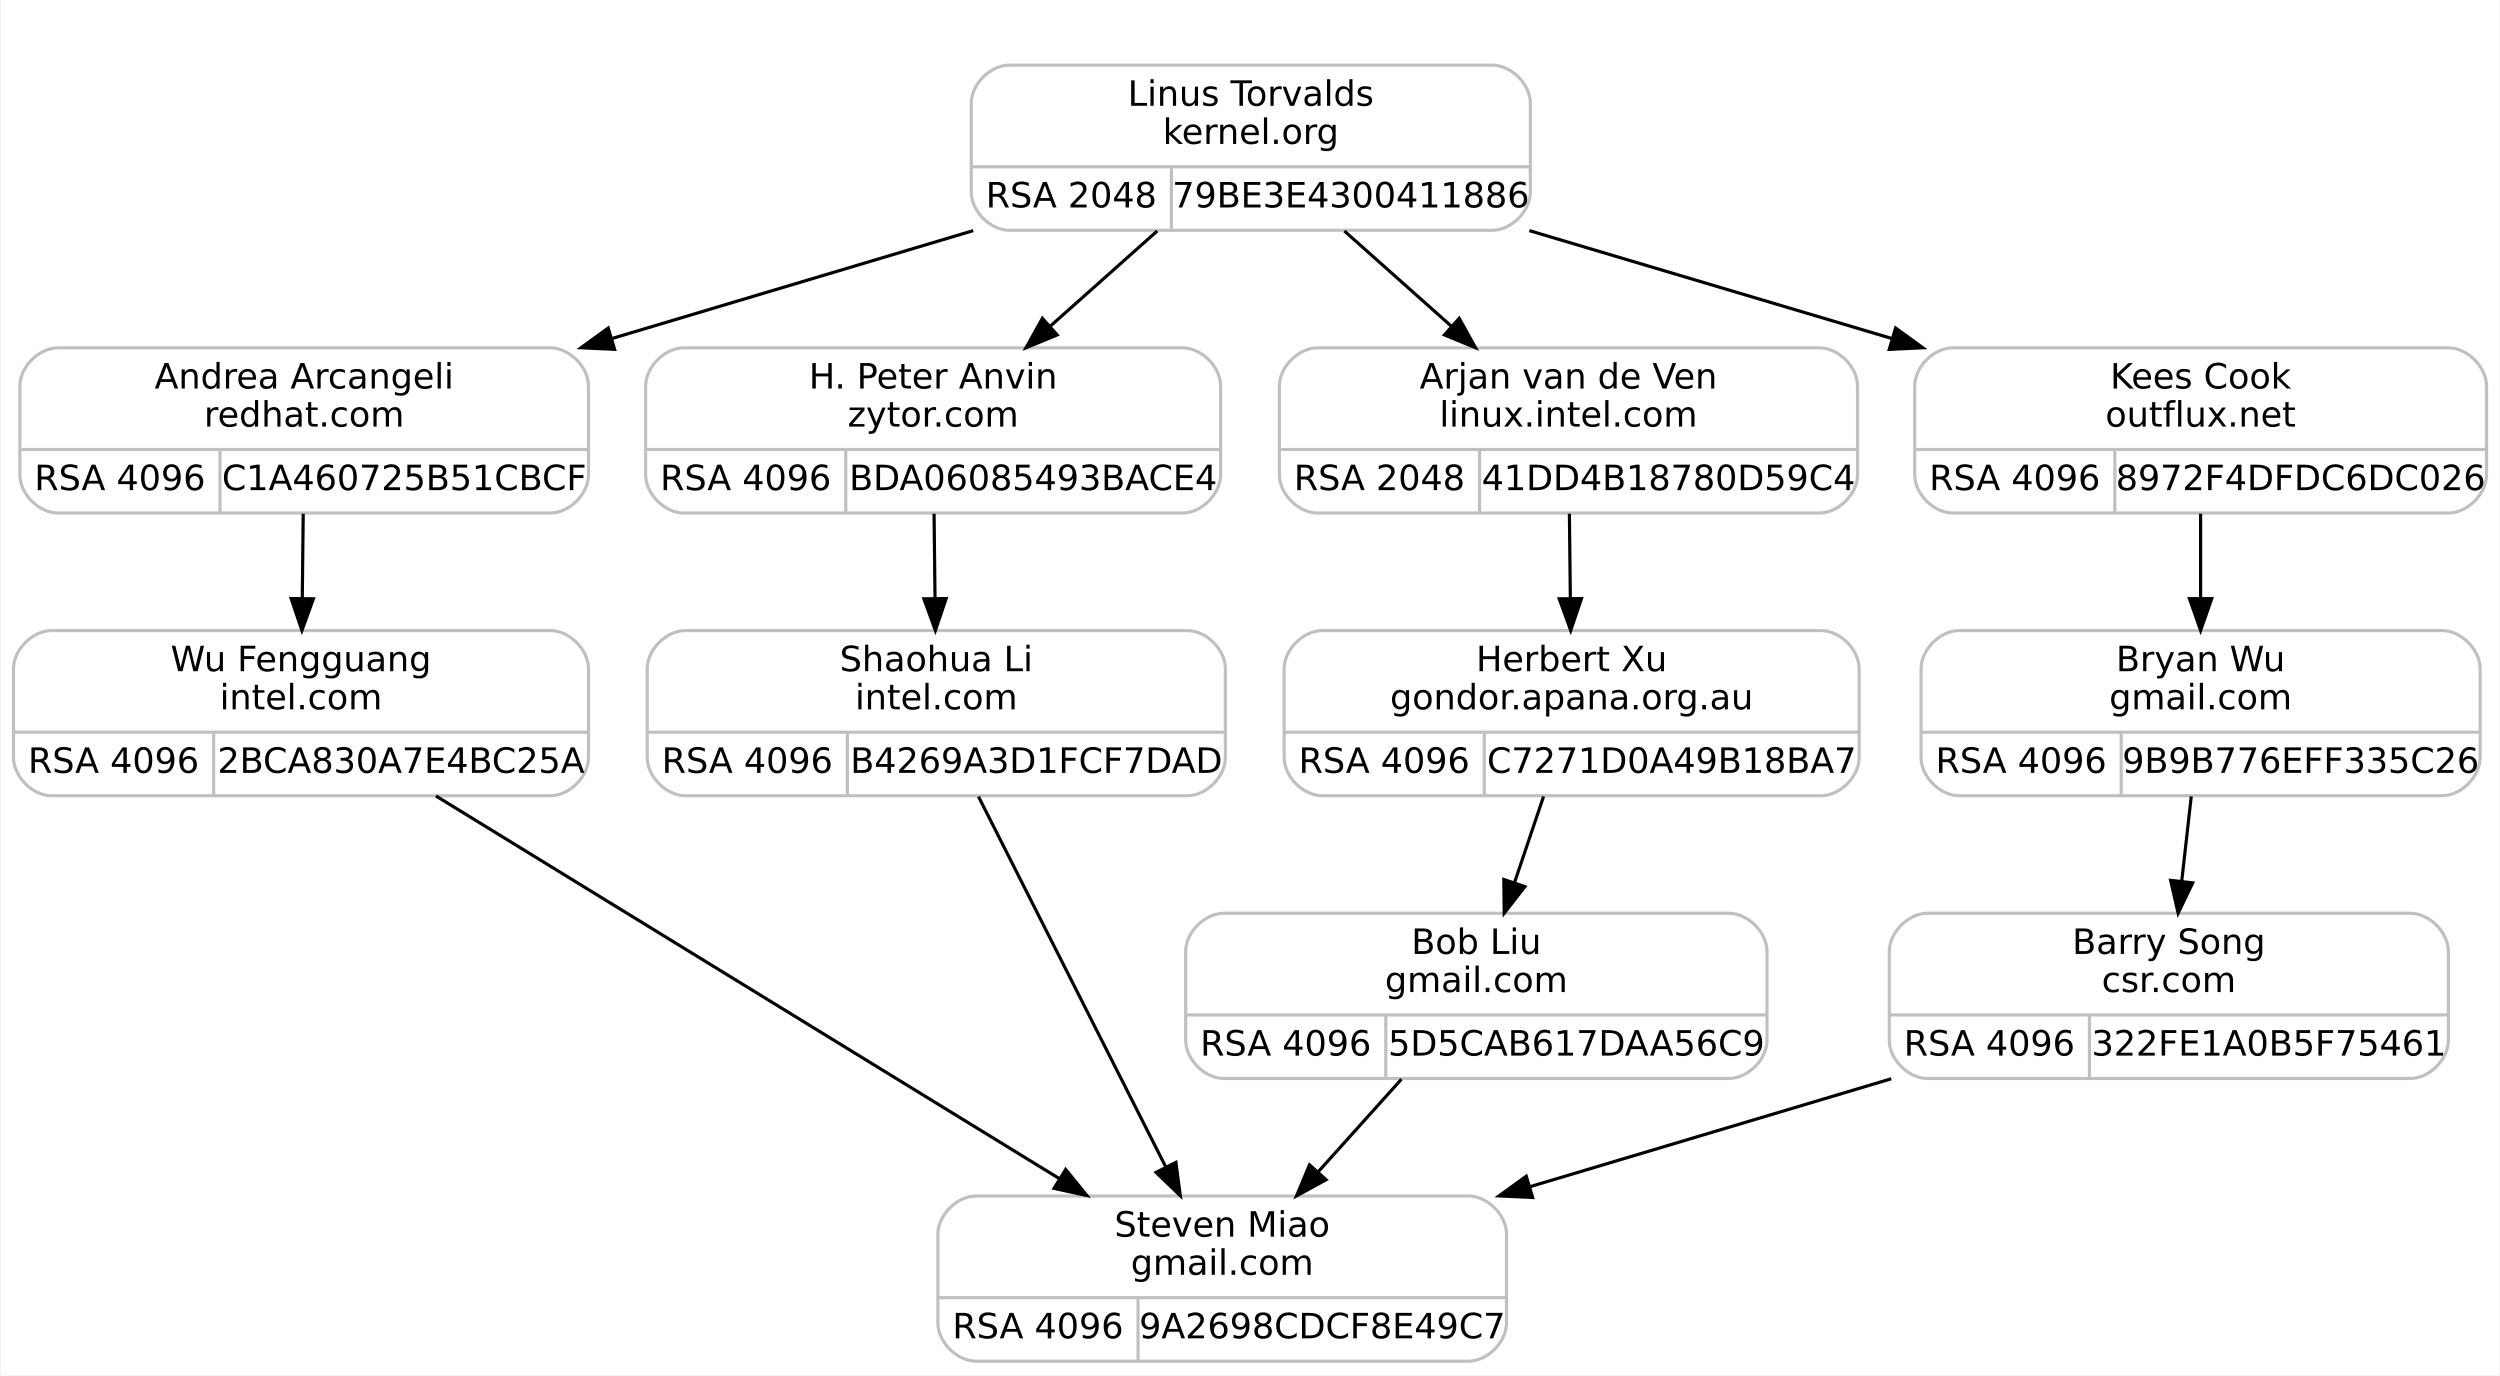
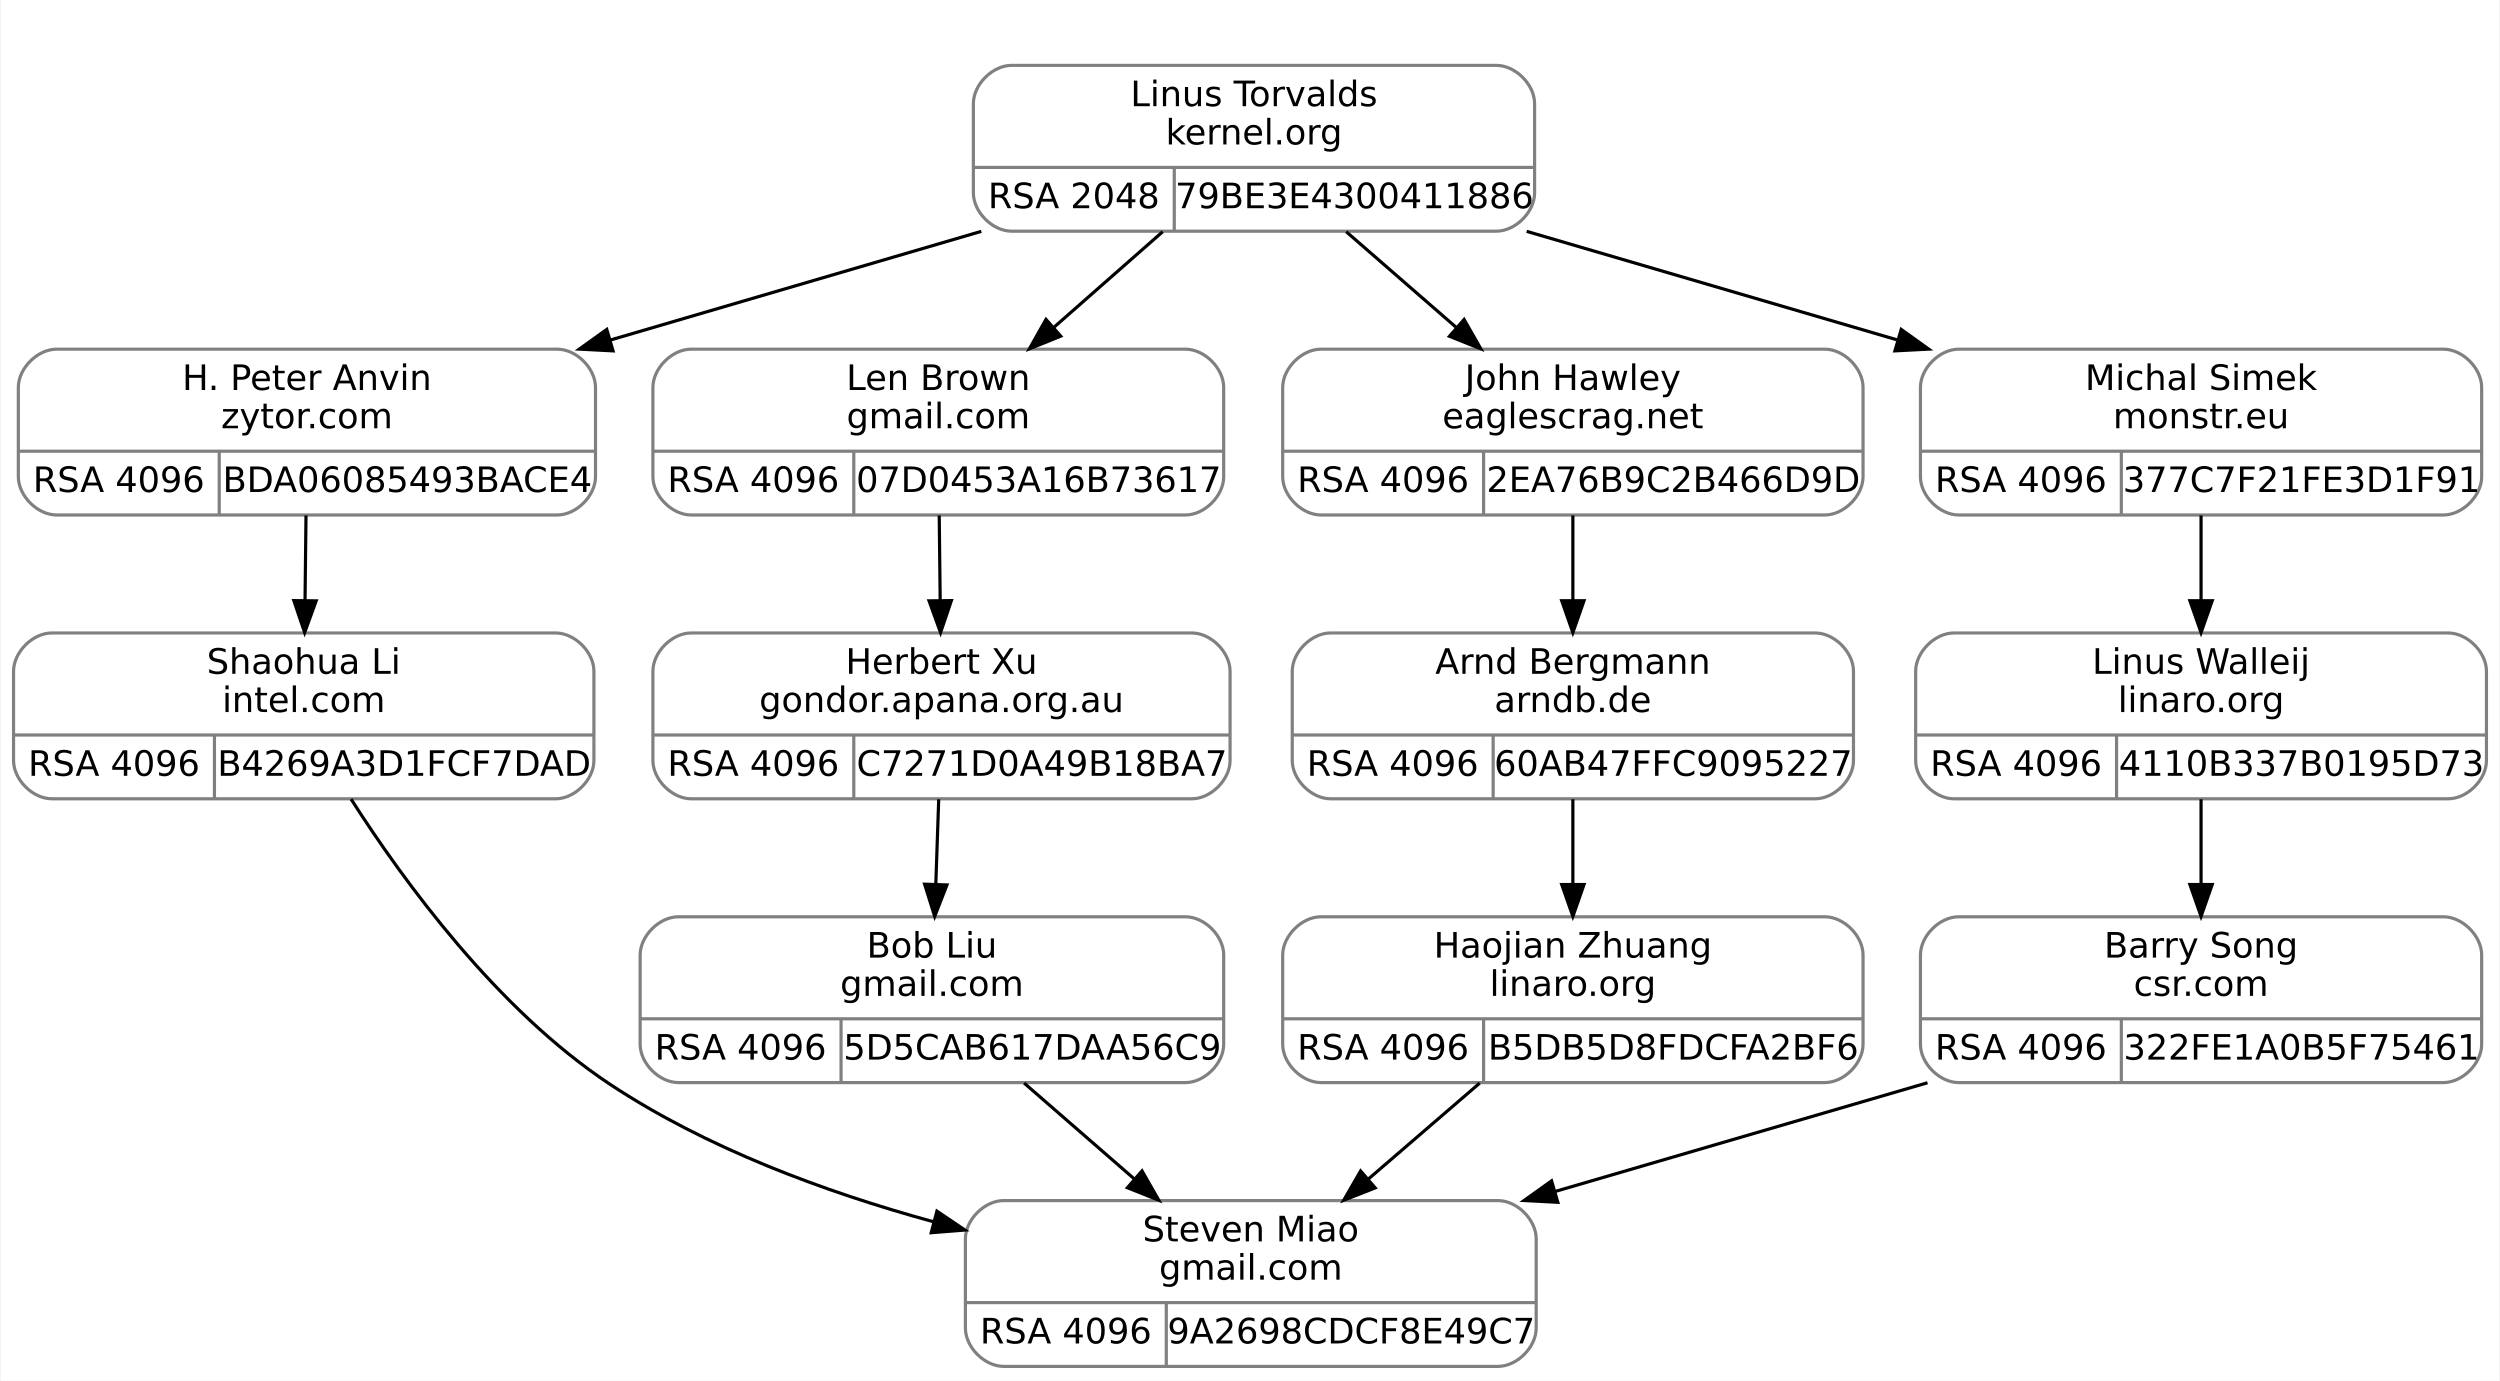
- <svg xmlns="http://www.w3.org/2000/svg" width="787pt" height="433pt" viewBox="0.00 0.00 786.50 433.00">
+ <svg xmlns="http://www.w3.org/2000/svg" width="784pt" height="433pt" viewBox="0.00 0.00 783.50 433.00">
  <g id="graph0" class="graph" transform="scale(1 1) rotate(0) translate(4 429)">
-     <polygon fill="#ffffff" stroke="transparent" points="-4,4 -4,-429 782.5,-429 782.5,4 -4,4" />
+     <polygon fill="white" stroke="transparent" points="-4,4 -4,-429 779.5,-429 779.5,4 -4,4" />
    <g id="clust1" class="cluster">
-       <polygon fill="none" stroke="#ffffff" points="293.5,-348 293.5,-417 485.5,-417 485.5,-348 293.5,-348" />
+       <polygon fill="none" stroke="white" points="293,-348 293,-417 485,-417 485,-348 293,-348" />
    </g>
    <g id="node1" class="node">
-       <path fill="none" stroke="#c0c0c0" d="M14,-267.5C14,-267.5 169,-267.5 169,-267.5 175,-267.5 181,-273.5 181,-279.5 181,-279.5 181,-307.5 181,-307.5 181,-313.5 175,-319.5 169,-319.5 169,-319.5 14,-319.5 14,-319.5 8,-319.5 2,-313.5 2,-307.5 2,-307.5 2,-279.5 2,-279.5 2,-273.5 8,-267.5 14,-267.5" />
-       <text text-anchor="middle" x="91.5" y="-306.7" font-family="droid sans,dejavu sans,helvetica" font-size="11.00" fill="#000000">Andrea Arcangeli</text>
-       <text text-anchor="middle" x="91.5" y="-294.7" font-family="droid sans,dejavu sans,helvetica" font-size="11.00" fill="#000000">redhat.com</text>
-       <polyline fill="none" stroke="#c0c0c0" points="2,-287.5 181,-287.5 " />
-       <text text-anchor="middle" x="33.5" y="-274.7" font-family="droid sans,dejavu sans,helvetica" font-size="11.00" fill="#000000">RSA 4096</text>
-       <polyline fill="none" stroke="#c0c0c0" points="65,-267.5 65,-287.5 " />
-       <text text-anchor="middle" x="123" y="-274.7" font-family="droid sans,dejavu sans,helvetica" font-size="11.00" fill="#000000">C1A460725B51CBCF</text>
+       <path fill="none" stroke="gray" d="M13.5,-267.5C13.5,-267.5 170.5,-267.5 170.5,-267.5 176.5,-267.5 182.5,-273.5 182.5,-279.5 182.5,-279.5 182.5,-307.5 182.5,-307.5 182.5,-313.5 176.5,-319.5 170.5,-319.5 170.5,-319.5 13.5,-319.5 13.5,-319.5 7.5,-319.5 1.5,-313.5 1.5,-307.5 1.5,-307.5 1.5,-279.5 1.5,-279.5 1.5,-273.5 7.5,-267.5 13.5,-267.5" />
+       <text text-anchor="middle" x="92" y="-306.7" font-family="droid sans,dejavu sans,helvetica" font-size="11.00">H. Peter Anvin</text>
+       <text text-anchor="middle" x="92" y="-294.7" font-family="droid sans,dejavu sans,helvetica" font-size="11.00">zytor.com</text>
+       <polyline fill="none" stroke="gray" points="1.5,-287.5 182.5,-287.5 " />
+       <text text-anchor="middle" x="33" y="-274.7" font-family="droid sans,dejavu sans,helvetica" font-size="11.00">RSA 4096</text>
+       <polyline fill="none" stroke="gray" points="64.5,-267.5 64.5,-287.5 " />
+       <text text-anchor="middle" x="123.5" y="-274.7" font-family="droid sans,dejavu sans,helvetica" font-size="11.00">BDA06085493BACE4</text>
    </g>
    <g id="node3" class="node">
-       <path fill="none" stroke="#c0c0c0" d="M12,-178.5C12,-178.5 169,-178.5 169,-178.5 175,-178.5 181,-184.5 181,-190.5 181,-190.5 181,-218.5 181,-218.5 181,-224.5 175,-230.5 169,-230.5 169,-230.5 12,-230.5 12,-230.5 6,-230.5 0,-224.5 0,-218.5 0,-218.5 0,-190.5 0,-190.5 0,-184.5 6,-178.5 12,-178.5" />
-       <text text-anchor="middle" x="90.5" y="-217.7" font-family="droid sans,dejavu sans,helvetica" font-size="11.00" fill="#000000">Wu Fengguang</text>
-       <text text-anchor="middle" x="90.5" y="-205.7" font-family="droid sans,dejavu sans,helvetica" font-size="11.00" fill="#000000">intel.com</text>
-       <polyline fill="none" stroke="#c0c0c0" points="0,-198.5 181,-198.5 " />
-       <text text-anchor="middle" x="31.5" y="-185.7" font-family="droid sans,dejavu sans,helvetica" font-size="11.00" fill="#000000">RSA 4096</text>
-       <polyline fill="none" stroke="#c0c0c0" points="63,-178.5 63,-198.5 " />
-       <text text-anchor="middle" x="122" y="-185.7" font-family="droid sans,dejavu sans,helvetica" font-size="11.00" fill="#000000">2BCA830A7E4BC25A</text>
+       <path fill="none" stroke="gray" d="M12,-178.5C12,-178.5 170,-178.5 170,-178.5 176,-178.5 182,-184.5 182,-190.5 182,-190.5 182,-218.5 182,-218.5 182,-224.5 176,-230.5 170,-230.5 170,-230.5 12,-230.5 12,-230.5 6,-230.5 0,-224.5 0,-218.5 0,-218.5 0,-190.5 0,-190.5 0,-184.5 6,-178.5 12,-178.5" />
+       <text text-anchor="middle" x="91" y="-217.7" font-family="droid sans,dejavu sans,helvetica" font-size="11.00">Shaohua Li</text>
+       <text text-anchor="middle" x="91" y="-205.7" font-family="droid sans,dejavu sans,helvetica" font-size="11.00">intel.com</text>
+       <polyline fill="none" stroke="gray" points="0,-198.5 182,-198.5 " />
+       <text text-anchor="middle" x="31.5" y="-185.7" font-family="droid sans,dejavu sans,helvetica" font-size="11.00">RSA 4096</text>
+       <polyline fill="none" stroke="gray" points="63,-178.5 63,-198.5 " />
+       <text text-anchor="middle" x="122.5" y="-185.7" font-family="droid sans,dejavu sans,helvetica" font-size="11.00">B4269A3D1FCF7DAD</text>
    </g>
    <g id="edge2" class="edge">
-       <path fill="none" stroke="#000000" d="M91.205,-267.278C91.112,-258.95 91.007,-249.587 90.907,-240.684" />
-       <polygon fill="#000000" stroke="#000000" points="94.405,-240.494 90.793,-230.534 87.405,-240.573 94.405,-240.494" />
+       <path fill="none" stroke="black" d="M91.71,-267.34C91.62,-259.04 91.51,-249.65 91.41,-240.75" />
+       <polygon fill="black" stroke="black" points="94.9,-240.57 91.29,-230.61 87.9,-240.65 94.9,-240.57" />
    </g>
    <g id="node2" class="node">
-       <path fill="none" stroke="#c0c0c0" d="M313.5,-356.5C313.5,-356.5 465.5,-356.5 465.5,-356.5 471.5,-356.5 477.5,-362.5 477.5,-368.5 477.5,-368.5 477.5,-396.5 477.5,-396.5 477.5,-402.5 471.5,-408.5 465.5,-408.5 465.5,-408.5 313.5,-408.5 313.5,-408.5 307.5,-408.5 301.5,-402.5 301.5,-396.5 301.5,-396.5 301.5,-368.5 301.5,-368.5 301.5,-362.5 307.5,-356.5 313.5,-356.5" />
-       <text text-anchor="middle" x="389.5" y="-395.7" font-family="droid sans,dejavu sans,helvetica" font-size="11.00" fill="#000000">Linus Torvalds</text>
-       <text text-anchor="middle" x="389.5" y="-383.7" font-family="droid sans,dejavu sans,helvetica" font-size="11.00" fill="#000000">kernel.org</text>
-       <polyline fill="none" stroke="#c0c0c0" points="301.5,-376.5 477.5,-376.5 " />
-       <text text-anchor="middle" x="333" y="-363.7" font-family="droid sans,dejavu sans,helvetica" font-size="11.00" fill="#000000">RSA 2048</text>
-       <polyline fill="none" stroke="#c0c0c0" points="364.5,-356.5 364.5,-376.5 " />
-       <text text-anchor="middle" x="421" y="-363.7" font-family="droid sans,dejavu sans,helvetica" font-size="11.00" fill="#000000">79BE3E4300411886</text>
+       <path fill="none" stroke="gray" d="M313,-356.5C313,-356.5 465,-356.5 465,-356.5 471,-356.5 477,-362.5 477,-368.5 477,-368.5 477,-396.5 477,-396.5 477,-402.5 471,-408.5 465,-408.5 465,-408.5 313,-408.5 313,-408.5 307,-408.5 301,-402.5 301,-396.5 301,-396.5 301,-368.5 301,-368.5 301,-362.5 307,-356.5 313,-356.5" />
+       <text text-anchor="middle" x="389" y="-395.7" font-family="droid sans,dejavu sans,helvetica" font-size="11.00">Linus Torvalds</text>
+       <text text-anchor="middle" x="389" y="-383.7" font-family="droid sans,dejavu sans,helvetica" font-size="11.00">kernel.org</text>
+       <polyline fill="none" stroke="gray" points="301,-376.5 477,-376.5 " />
+       <text text-anchor="middle" x="332.5" y="-363.7" font-family="droid sans,dejavu sans,helvetica" font-size="11.00">RSA 2048</text>
+       <polyline fill="none" stroke="gray" points="364,-356.5 364,-376.5 " />
+       <text text-anchor="middle" x="420.5" y="-363.7" font-family="droid sans,dejavu sans,helvetica" font-size="11.00">79BE3E4300411886</text>
    </g>
    <g id="edge1" class="edge">
-       <path fill="none" stroke="#000000" d="M302.104,-356.398C266.395,-345.734 224.958,-333.358 188.333,-322.42" />
-       <polygon fill="#000000" stroke="#000000" points="189.221,-319.032 178.637,-319.524 187.217,-325.74 189.221,-319.032" />
+       <path fill="none" stroke="black" d="M303.49,-356.45C267.16,-345.81 224.64,-333.35 187.3,-322.41" />
+       <polygon fill="black" stroke="black" points="188,-318.97 177.42,-319.52 186.03,-325.69 188,-318.97" />
    </g>
    <g id="node5" class="node">
-       <path fill="none" stroke="#c0c0c0" d="M211,-267.5C211,-267.5 368,-267.5 368,-267.5 374,-267.5 380,-273.5 380,-279.5 380,-279.5 380,-307.5 380,-307.5 380,-313.5 374,-319.5 368,-319.5 368,-319.5 211,-319.5 211,-319.5 205,-319.5 199,-313.5 199,-307.5 199,-307.5 199,-279.5 199,-279.5 199,-273.5 205,-267.5 211,-267.5" />
-       <text text-anchor="middle" x="289.5" y="-306.7" font-family="droid sans,dejavu sans,helvetica" font-size="11.00" fill="#000000">H. Peter Anvin</text>
-       <text text-anchor="middle" x="289.5" y="-294.7" font-family="droid sans,dejavu sans,helvetica" font-size="11.00" fill="#000000">zytor.com</text>
-       <polyline fill="none" stroke="#c0c0c0" points="199,-287.5 380,-287.5 " />
-       <text text-anchor="middle" x="230.5" y="-274.7" font-family="droid sans,dejavu sans,helvetica" font-size="11.00" fill="#000000">RSA 4096</text>
-       <polyline fill="none" stroke="#c0c0c0" points="262,-267.5 262,-287.5 " />
-       <text text-anchor="middle" x="321" y="-274.7" font-family="droid sans,dejavu sans,helvetica" font-size="11.00" fill="#000000">BDA06085493BACE4</text>
+       <path fill="none" stroke="gray" d="M212.5,-267.5C212.5,-267.5 367.5,-267.5 367.5,-267.5 373.5,-267.5 379.5,-273.5 379.5,-279.5 379.5,-279.5 379.5,-307.5 379.5,-307.5 379.5,-313.5 373.5,-319.5 367.5,-319.5 367.5,-319.5 212.5,-319.5 212.5,-319.5 206.5,-319.5 200.5,-313.5 200.5,-307.5 200.5,-307.5 200.5,-279.5 200.5,-279.5 200.5,-273.5 206.5,-267.5 212.5,-267.5" />
+       <text text-anchor="middle" x="290" y="-306.7" font-family="droid sans,dejavu sans,helvetica" font-size="11.00">Len Brown</text>
+       <text text-anchor="middle" x="290" y="-294.7" font-family="droid sans,dejavu sans,helvetica" font-size="11.00">gmail.com</text>
+       <polyline fill="none" stroke="gray" points="200.5,-287.5 379.5,-287.5 " />
+       <text text-anchor="middle" x="232" y="-274.7" font-family="droid sans,dejavu sans,helvetica" font-size="11.00">RSA 4096</text>
+       <polyline fill="none" stroke="gray" points="263.5,-267.5 263.5,-287.5 " />
+       <text text-anchor="middle" x="321.5" y="-274.7" font-family="droid sans,dejavu sans,helvetica" font-size="11.00">07D0453A16B73617</text>
    </g>
    <g id="edge4" class="edge">
-       <path fill="none" stroke="#000000" d="M360.038,-356.278C349.459,-346.863 337.395,-336.126 326.272,-326.227" />
-       <polygon fill="#000000" stroke="#000000" points="328.549,-323.568 318.752,-319.534 323.895,-328.797 328.549,-323.568" />
+       <path fill="none" stroke="black" d="M360.37,-356.34C349.69,-346.96 337.44,-336.19 326.18,-326.29" />
+       <polygon fill="black" stroke="black" points="328.39,-323.58 318.57,-319.61 323.77,-328.84 328.39,-323.58" />
+     </g>
+     <g id="node8" class="node">
+       <path fill="none" stroke="gray" d="M410,-267.5C410,-267.5 568,-267.5 568,-267.5 574,-267.5 580,-273.5 580,-279.5 580,-279.5 580,-307.5 580,-307.5 580,-313.5 574,-319.5 568,-319.5 568,-319.5 410,-319.5 410,-319.5 404,-319.5 398,-313.5 398,-307.5 398,-307.5 398,-279.5 398,-279.5 398,-273.5 404,-267.5 410,-267.5" />
+       <text text-anchor="middle" x="489" y="-306.7" font-family="droid sans,dejavu sans,helvetica" font-size="11.00">John Hawley</text>
+       <text text-anchor="middle" x="489" y="-294.7" font-family="droid sans,dejavu sans,helvetica" font-size="11.00">eaglescrag.net</text>
+       <polyline fill="none" stroke="gray" points="398,-287.5 580,-287.5 " />
+       <text text-anchor="middle" x="429.5" y="-274.7" font-family="droid sans,dejavu sans,helvetica" font-size="11.00">RSA 4096</text>
+       <polyline fill="none" stroke="gray" points="461,-267.5 461,-287.5 " />
+       <text text-anchor="middle" x="520.5" y="-274.7" font-family="droid sans,dejavu sans,helvetica" font-size="11.00">2EA76B9C2B466D9D</text>
+     </g>
+     <g id="edge8" class="edge">
+       <path fill="none" stroke="black" d="M417.92,-356.34C428.7,-346.96 441.08,-336.19 452.46,-326.29" />
+       <polygon fill="black" stroke="black" points="454.89,-328.81 460.14,-319.61 450.3,-323.53 454.89,-328.81" />
+     </g>
+     <g id="node11" class="node">
+       <path fill="none" stroke="gray" d="M610,-267.5C610,-267.5 762,-267.5 762,-267.5 768,-267.5 774,-273.5 774,-279.5 774,-279.5 774,-307.5 774,-307.5 774,-313.5 768,-319.5 762,-319.5 762,-319.5 610,-319.5 610,-319.5 604,-319.5 598,-313.5 598,-307.5 598,-307.5 598,-279.5 598,-279.5 598,-273.5 604,-267.5 610,-267.5" />
+       <text text-anchor="middle" x="686" y="-306.7" font-family="droid sans,dejavu sans,helvetica" font-size="11.00">Michal Simek</text>
+       <text text-anchor="middle" x="686" y="-294.7" font-family="droid sans,dejavu sans,helvetica" font-size="11.00">monstr.eu</text>
+       <polyline fill="none" stroke="gray" points="598,-287.5 774,-287.5 " />
+       <text text-anchor="middle" x="629.5" y="-274.7" font-family="droid sans,dejavu sans,helvetica" font-size="11.00">RSA 4096</text>
+       <polyline fill="none" stroke="gray" points="661,-267.5 661,-287.5 " />
+       <text text-anchor="middle" x="717.5" y="-274.7" font-family="droid sans,dejavu sans,helvetica" font-size="11.00">377C7F21FE3D1F91</text>
+     </g>
+     <g id="edge12" class="edge">
+       <path fill="none" stroke="black" d="M474.51,-356.45C510.84,-345.81 553.36,-333.35 590.7,-322.41" />
+       <polygon fill="black" stroke="black" points="591.97,-325.69 600.58,-319.52 590,-318.97 591.97,-325.69" />
+     </g>
+     <g id="node4" class="node">
+       <path fill="none" stroke="gray" d="M310.5,-0.5C310.5,-0.5 465.5,-0.5 465.5,-0.5 471.5,-0.5 477.5,-6.5 477.5,-12.5 477.5,-12.5 477.5,-40.5 477.5,-40.5 477.5,-46.5 471.5,-52.5 465.5,-52.5 465.5,-52.5 310.5,-52.5 310.5,-52.5 304.5,-52.5 298.5,-46.5 298.5,-40.5 298.5,-40.5 298.5,-12.5 298.5,-12.5 298.5,-6.5 304.5,-0.5 310.5,-0.5" />
+       <text text-anchor="middle" x="388" y="-39.7" font-family="droid sans,dejavu sans,helvetica" font-size="11.00">Steven Miao</text>
+       <text text-anchor="middle" x="388" y="-27.7" font-family="droid sans,dejavu sans,helvetica" font-size="11.00">gmail.com</text>
+       <polyline fill="none" stroke="gray" points="298.5,-20.5 477.5,-20.5 " />
+       <text text-anchor="middle" x="330" y="-7.7" font-family="droid sans,dejavu sans,helvetica" font-size="11.00">RSA 4096</text>
+       <polyline fill="none" stroke="gray" points="361.5,-0.5 361.5,-20.5 " />
+       <text text-anchor="middle" x="419.5" y="-7.7" font-family="droid sans,dejavu sans,helvetica" font-size="11.00">9A2698CDCF8E49C7</text>
+     </g>
+     <g id="edge3" class="edge">
+       <path fill="none" stroke="black" d="M105.85,-178.39C122.47,-152.38 151.75,-112.35 187,-89 217.25,-68.96 254.33,-55.21 288.36,-45.89" />
+       <polygon fill="black" stroke="black" points="289.57,-49.19 298.34,-43.26 287.78,-42.42 289.57,-49.19" />
+     </g>
+     <g id="node6" class="node">
+       <path fill="none" stroke="gray" d="M212.5,-178.5C212.5,-178.5 369.5,-178.5 369.5,-178.5 375.5,-178.5 381.5,-184.5 381.5,-190.5 381.5,-190.5 381.5,-218.5 381.5,-218.5 381.5,-224.5 375.5,-230.5 369.5,-230.5 369.5,-230.5 212.5,-230.5 212.5,-230.5 206.5,-230.5 200.5,-224.5 200.5,-218.5 200.5,-218.5 200.5,-190.5 200.5,-190.5 200.5,-184.5 206.5,-178.5 212.5,-178.5" />
+       <text text-anchor="middle" x="291" y="-217.7" font-family="droid sans,dejavu sans,helvetica" font-size="11.00">Herbert Xu</text>
+       <text text-anchor="middle" x="291" y="-205.7" font-family="droid sans,dejavu sans,helvetica" font-size="11.00">gondor.apana.org.au</text>
+       <polyline fill="none" stroke="gray" points="200.5,-198.5 381.5,-198.5 " />
+       <text text-anchor="middle" x="232" y="-185.7" font-family="droid sans,dejavu sans,helvetica" font-size="11.00">RSA 4096</text>
+       <polyline fill="none" stroke="gray" points="263.5,-178.5 263.5,-198.5 " />
+       <text text-anchor="middle" x="322.5" y="-185.7" font-family="droid sans,dejavu sans,helvetica" font-size="11.00">C7271D0A49B18BA7</text>
+     </g>
+     <g id="edge5" class="edge">
+       <path fill="none" stroke="black" d="M290.29,-267.34C290.38,-259.04 290.49,-249.65 290.59,-240.75" />
+       <polygon fill="black" stroke="black" points="294.1,-240.65 290.71,-230.61 287.1,-240.57 294.1,-240.65" />
    </g>
    <g id="node7" class="node">
-       <path fill="none" stroke="#c0c0c0" d="M410.5,-267.5C410.5,-267.5 568.5,-267.5 568.5,-267.5 574.5,-267.5 580.5,-273.5 580.5,-279.5 580.5,-279.5 580.5,-307.5 580.5,-307.5 580.5,-313.5 574.5,-319.5 568.5,-319.5 568.5,-319.5 410.5,-319.5 410.5,-319.5 404.5,-319.5 398.5,-313.5 398.5,-307.5 398.5,-307.5 398.5,-279.5 398.5,-279.5 398.5,-273.5 404.5,-267.5 410.5,-267.5" />
-       <text text-anchor="middle" x="489.5" y="-306.7" font-family="droid sans,dejavu sans,helvetica" font-size="11.00" fill="#000000">Arjan van de Ven</text>
-       <text text-anchor="middle" x="489.5" y="-294.7" font-family="droid sans,dejavu sans,helvetica" font-size="11.00" fill="#000000">linux.intel.com</text>
-       <polyline fill="none" stroke="#c0c0c0" points="398.5,-287.5 580.5,-287.5 " />
-       <text text-anchor="middle" x="430" y="-274.7" font-family="droid sans,dejavu sans,helvetica" font-size="11.00" fill="#000000">RSA 2048</text>
-       <polyline fill="none" stroke="#c0c0c0" points="461.5,-267.5 461.5,-287.5 " />
-       <text text-anchor="middle" x="521" y="-274.7" font-family="droid sans,dejavu sans,helvetica" font-size="11.00" fill="#000000">41DD4B18780D59C4</text>
+       <path fill="none" stroke="gray" d="M208.5,-89.5C208.5,-89.5 367.5,-89.5 367.5,-89.5 373.5,-89.5 379.5,-95.5 379.5,-101.5 379.5,-101.5 379.5,-129.5 379.5,-129.5 379.5,-135.5 373.5,-141.5 367.5,-141.5 367.5,-141.5 208.5,-141.5 208.5,-141.5 202.5,-141.5 196.5,-135.5 196.5,-129.5 196.5,-129.5 196.5,-101.5 196.5,-101.5 196.5,-95.5 202.5,-89.5 208.5,-89.5" />
+       <text text-anchor="middle" x="288" y="-128.7" font-family="droid sans,dejavu sans,helvetica" font-size="11.00">Bob Liu</text>
+       <text text-anchor="middle" x="288" y="-116.7" font-family="droid sans,dejavu sans,helvetica" font-size="11.00">gmail.com</text>
+       <polyline fill="none" stroke="gray" points="196.5,-109.5 379.5,-109.5 " />
+       <text text-anchor="middle" x="228" y="-96.7" font-family="droid sans,dejavu sans,helvetica" font-size="11.00">RSA 4096</text>
+       <polyline fill="none" stroke="gray" points="259.5,-89.5 259.5,-109.5 " />
+       <text text-anchor="middle" x="319.5" y="-96.7" font-family="droid sans,dejavu sans,helvetica" font-size="11.00">5D5CAB617DAA56C9</text>
+     </g>
+     <g id="edge6" class="edge">
+       <path fill="none" stroke="black" d="M290.13,-178.34C289.85,-170.04 289.52,-160.65 289.22,-151.75" />
+       <polygon fill="black" stroke="black" points="292.71,-151.48 288.87,-141.61 285.71,-151.72 292.71,-151.48" />
    </g>
    <g id="edge7" class="edge">
-       <path fill="none" stroke="#000000" d="M418.962,-356.278C429.541,-346.863 441.605,-336.126 452.728,-326.227" />
-       <polygon fill="#000000" stroke="#000000" points="455.105,-328.797 460.248,-319.534 450.451,-323.568 455.105,-328.797" />
+       <path fill="none" stroke="black" d="M316.92,-89.34C327.7,-79.96 340.08,-69.19 351.46,-59.29" />
+       <polygon fill="black" stroke="black" points="353.89,-61.81 359.14,-52.61 349.3,-56.53 353.89,-61.81" />
+     </g>
+     <g id="node9" class="node">
+       <path fill="none" stroke="gray" d="M413,-178.5C413,-178.5 565,-178.5 565,-178.5 571,-178.5 577,-184.5 577,-190.5 577,-190.5 577,-218.5 577,-218.5 577,-224.5 571,-230.5 565,-230.5 565,-230.5 413,-230.5 413,-230.5 407,-230.5 401,-224.5 401,-218.5 401,-218.5 401,-190.5 401,-190.5 401,-184.5 407,-178.5 413,-178.5" />
+       <text text-anchor="middle" x="489" y="-217.7" font-family="droid sans,dejavu sans,helvetica" font-size="11.00">Arnd Bergmann</text>
+       <text text-anchor="middle" x="489" y="-205.7" font-family="droid sans,dejavu sans,helvetica" font-size="11.00">arndb.de</text>
+       <polyline fill="none" stroke="gray" points="401,-198.5 577,-198.5 " />
+       <text text-anchor="middle" x="432.5" y="-185.7" font-family="droid sans,dejavu sans,helvetica" font-size="11.00">RSA 4096</text>
+       <polyline fill="none" stroke="gray" points="464,-178.5 464,-198.5 " />
+       <text text-anchor="middle" x="520.5" y="-185.7" font-family="droid sans,dejavu sans,helvetica" font-size="11.00">60AB47FFC9095227</text>
+     </g>
+     <g id="edge9" class="edge">
+       <path fill="none" stroke="black" d="M489,-267.34C489,-259.04 489,-249.65 489,-240.75" />
+       <polygon fill="black" stroke="black" points="492.5,-240.61 489,-230.61 485.5,-240.61 492.5,-240.61" />
    </g>
    <g id="node10" class="node">
-       <path fill="none" stroke="#c0c0c0" d="M610.5,-267.5C610.5,-267.5 766.5,-267.5 766.5,-267.5 772.5,-267.5 778.5,-273.5 778.5,-279.5 778.5,-279.5 778.5,-307.5 778.5,-307.5 778.5,-313.5 772.5,-319.5 766.5,-319.5 766.5,-319.5 610.5,-319.5 610.5,-319.5 604.5,-319.5 598.5,-313.5 598.5,-307.5 598.5,-307.5 598.5,-279.5 598.5,-279.5 598.5,-273.5 604.5,-267.5 610.5,-267.5" />
-       <text text-anchor="middle" x="688.5" y="-306.7" font-family="droid sans,dejavu sans,helvetica" font-size="11.00" fill="#000000">Kees Cook</text>
-       <text text-anchor="middle" x="688.5" y="-294.7" font-family="droid sans,dejavu sans,helvetica" font-size="11.00" fill="#000000">outflux.net</text>
-       <polyline fill="none" stroke="#c0c0c0" points="598.5,-287.5 778.5,-287.5 " />
-       <text text-anchor="middle" x="630" y="-274.7" font-family="droid sans,dejavu sans,helvetica" font-size="11.00" fill="#000000">RSA 4096</text>
-       <polyline fill="none" stroke="#c0c0c0" points="661.5,-267.5 661.5,-287.5 " />
-       <text text-anchor="middle" x="720" y="-274.7" font-family="droid sans,dejavu sans,helvetica" font-size="11.00" fill="#000000">8972F4DFDC6DC026</text>
+       <path fill="none" stroke="gray" d="M410,-89.5C410,-89.5 568,-89.5 568,-89.5 574,-89.5 580,-95.5 580,-101.5 580,-101.5 580,-129.5 580,-129.5 580,-135.5 574,-141.5 568,-141.5 568,-141.5 410,-141.5 410,-141.5 404,-141.5 398,-135.5 398,-129.5 398,-129.5 398,-101.5 398,-101.5 398,-95.5 404,-89.5 410,-89.5" />
+       <text text-anchor="middle" x="489" y="-128.7" font-family="droid sans,dejavu sans,helvetica" font-size="11.00">Haojian Zhuang</text>
+       <text text-anchor="middle" x="489" y="-116.7" font-family="droid sans,dejavu sans,helvetica" font-size="11.00">linaro.org</text>
+       <polyline fill="none" stroke="gray" points="398,-109.5 580,-109.5 " />
+       <text text-anchor="middle" x="429.5" y="-96.7" font-family="droid sans,dejavu sans,helvetica" font-size="11.00">RSA 4096</text>
+       <polyline fill="none" stroke="gray" points="461,-89.5 461,-109.5 " />
+       <text text-anchor="middle" x="520.5" y="-96.7" font-family="droid sans,dejavu sans,helvetica" font-size="11.00">B5DB5D8FDCFA2BF6</text>
+     </g>
+     <g id="edge10" class="edge">
+       <path fill="none" stroke="black" d="M489,-178.34C489,-170.04 489,-160.65 489,-151.75" />
+       <polygon fill="black" stroke="black" points="492.5,-151.61 489,-141.61 485.5,-151.61 492.5,-151.61" />
    </g>
    <g id="edge11" class="edge">
-       <path fill="none" stroke="#000000" d="M477.19,-356.398C513.018,-345.734 554.594,-333.358 591.342,-322.42" />
-       <polygon fill="#000000" stroke="#000000" points="592.485,-325.732 601.07,-319.524 590.487,-319.023 592.485,-325.732" />
-     </g>
-     <g id="node4" class="node">
-       <path fill="none" stroke="#c0c0c0" d="M303,-.5C303,-.5 458,-.5 458,-.5 464,-.5 470,-6.5 470,-12.5 470,-12.5 470,-40.5 470,-40.5 470,-46.5 464,-52.5 458,-52.5 458,-52.5 303,-52.5 303,-52.5 297,-52.5 291,-46.5 291,-40.5 291,-40.5 291,-12.5 291,-12.5 291,-6.5 297,-.5 303,-.5" />
-       <text text-anchor="middle" x="380.5" y="-39.7" font-family="droid sans,dejavu sans,helvetica" font-size="11.00" fill="#000000">Steven Miao</text>
-       <text text-anchor="middle" x="380.5" y="-27.7" font-family="droid sans,dejavu sans,helvetica" font-size="11.00" fill="#000000">gmail.com</text>
-       <polyline fill="none" stroke="#c0c0c0" points="291,-20.5 470,-20.5 " />
-       <text text-anchor="middle" x="322.5" y="-7.7" font-family="droid sans,dejavu sans,helvetica" font-size="11.00" fill="#000000">RSA 4096</text>
-       <polyline fill="none" stroke="#c0c0c0" points="354,-.5 354,-20.5 " />
-       <text text-anchor="middle" x="412" y="-7.7" font-family="droid sans,dejavu sans,helvetica" font-size="11.00" fill="#000000">9A2698CDCF8E49C7</text>
-     </g>
-     <g id="edge3" class="edge">
-       <path fill="none" stroke="#000000" d="M132.979,-178.427C185.097,-146.437 273.395,-92.241 329.235,-57.966" />
-       <polygon fill="#000000" stroke="#000000" points="331.216,-60.857 337.907,-52.643 327.554,-54.891 331.216,-60.857" />
-     </g>
-     <g id="node6" class="node">
-       <path fill="none" stroke="#c0c0c0" d="M211.5,-178.5C211.5,-178.5 369.5,-178.5 369.5,-178.5 375.5,-178.5 381.5,-184.5 381.5,-190.5 381.5,-190.5 381.5,-218.5 381.5,-218.5 381.5,-224.5 375.5,-230.5 369.5,-230.5 369.5,-230.5 211.5,-230.5 211.5,-230.5 205.5,-230.5 199.5,-224.5 199.5,-218.5 199.5,-218.5 199.5,-190.5 199.5,-190.5 199.5,-184.5 205.5,-178.5 211.5,-178.5" />
-       <text text-anchor="middle" x="290.5" y="-217.7" font-family="droid sans,dejavu sans,helvetica" font-size="11.00" fill="#000000">Shaohua Li</text>
-       <text text-anchor="middle" x="290.5" y="-205.7" font-family="droid sans,dejavu sans,helvetica" font-size="11.00" fill="#000000">intel.com</text>
-       <polyline fill="none" stroke="#c0c0c0" points="199.5,-198.5 381.5,-198.5 " />
-       <text text-anchor="middle" x="231" y="-185.7" font-family="droid sans,dejavu sans,helvetica" font-size="11.00" fill="#000000">RSA 4096</text>
-       <polyline fill="none" stroke="#c0c0c0" points="262.5,-178.5 262.5,-198.5 " />
-       <text text-anchor="middle" x="322" y="-185.7" font-family="droid sans,dejavu sans,helvetica" font-size="11.00" fill="#000000">B4269A3D1FCF7DAD</text>
-     </g>
-     <g id="edge5" class="edge">
-       <path fill="none" stroke="#000000" d="M289.795,-267.278C289.888,-258.95 289.993,-249.587 290.093,-240.684" />
-       <polygon fill="#000000" stroke="#000000" points="293.595,-240.573 290.207,-230.534 286.595,-240.494 293.595,-240.573" />
-     </g>
-     <g id="edge6" class="edge">
-       <path fill="none" stroke="#000000" d="M303.78,-178.236C319.378,-147.385 345.322,-96.074 362.665,-61.774" />
-       <polygon fill="#000000" stroke="#000000" points="365.923,-63.086 367.312,-52.582 359.677,-59.927 365.923,-63.086" />
-     </g>
-     <g id="node8" class="node">
-       <path fill="none" stroke="#c0c0c0" d="M412,-178.5C412,-178.5 569,-178.5 569,-178.5 575,-178.5 581,-184.5 581,-190.5 581,-190.5 581,-218.5 581,-218.5 581,-224.5 575,-230.5 569,-230.5 569,-230.5 412,-230.5 412,-230.5 406,-230.5 400,-224.5 400,-218.5 400,-218.5 400,-190.5 400,-190.5 400,-184.5 406,-178.5 412,-178.5" />
-       <text text-anchor="middle" x="490.5" y="-217.7" font-family="droid sans,dejavu sans,helvetica" font-size="11.00" fill="#000000">Herbert Xu</text>
-       <text text-anchor="middle" x="490.5" y="-205.7" font-family="droid sans,dejavu sans,helvetica" font-size="11.00" fill="#000000">gondor.apana.org.au</text>
-       <polyline fill="none" stroke="#c0c0c0" points="400,-198.5 581,-198.5 " />
-       <text text-anchor="middle" x="431.5" y="-185.7" font-family="droid sans,dejavu sans,helvetica" font-size="11.00" fill="#000000">RSA 4096</text>
-       <polyline fill="none" stroke="#c0c0c0" points="463,-178.5 463,-198.5 " />
-       <text text-anchor="middle" x="522" y="-185.7" font-family="droid sans,dejavu sans,helvetica" font-size="11.00" fill="#000000">C7271D0A49B18BA7</text>
-     </g>
-     <g id="edge8" class="edge">
-       <path fill="none" stroke="#000000" d="M489.795,-267.278C489.888,-258.95 489.993,-249.587 490.093,-240.684" />
-       <polygon fill="#000000" stroke="#000000" points="493.595,-240.573 490.207,-230.534 486.595,-240.494 493.595,-240.573" />
-     </g>
-     <g id="node9" class="node">
-       <path fill="none" stroke="#c0c0c0" d="M381,-89.5C381,-89.5 540,-89.5 540,-89.5 546,-89.5 552,-95.5 552,-101.5 552,-101.5 552,-129.5 552,-129.5 552,-135.5 546,-141.5 540,-141.5 540,-141.5 381,-141.5 381,-141.5 375,-141.5 369,-135.5 369,-129.5 369,-129.5 369,-101.5 369,-101.5 369,-95.5 375,-89.5 381,-89.5" />
-       <text text-anchor="middle" x="460.5" y="-128.7" font-family="droid sans,dejavu sans,helvetica" font-size="11.00" fill="#000000">Bob Liu</text>
-       <text text-anchor="middle" x="460.5" y="-116.7" font-family="droid sans,dejavu sans,helvetica" font-size="11.00" fill="#000000">gmail.com</text>
-       <polyline fill="none" stroke="#c0c0c0" points="369,-109.5 552,-109.5 " />
-       <text text-anchor="middle" x="400.5" y="-96.7" font-family="droid sans,dejavu sans,helvetica" font-size="11.00" fill="#000000">RSA 4096</text>
-       <polyline fill="none" stroke="#c0c0c0" points="432,-89.5 432,-109.5 " />
-       <text text-anchor="middle" x="492" y="-96.7" font-family="droid sans,dejavu sans,helvetica" font-size="11.00" fill="#000000">5D5CAB617DAA56C9</text>
-     </g>
-     <g id="edge9" class="edge">
-       <path fill="none" stroke="#000000" d="M481.661,-178.278C478.793,-169.768 475.56,-160.179 472.501,-151.104" />
-       <polygon fill="#000000" stroke="#000000" points="475.786,-149.892 469.276,-141.534 469.153,-152.128 475.786,-149.892" />
-     </g>
-     <g id="edge10" class="edge">
-       <path fill="none" stroke="#000000" d="M436.93,-89.278C428.711,-80.135 419.372,-69.745 410.69,-60.086" />
-       <polygon fill="#000000" stroke="#000000" points="413.19,-57.632 403.901,-52.534 407.984,-62.311 413.19,-57.632" />
-     </g>
-     <g id="node11" class="node">
-       <path fill="none" stroke="#c0c0c0" d="M612.5,-178.5C612.5,-178.5 764.5,-178.5 764.5,-178.5 770.5,-178.5 776.5,-184.5 776.5,-190.5 776.5,-190.5 776.5,-218.5 776.5,-218.5 776.5,-224.5 770.5,-230.5 764.5,-230.5 764.5,-230.5 612.5,-230.5 612.5,-230.5 606.5,-230.5 600.5,-224.5 600.5,-218.5 600.5,-218.5 600.5,-190.5 600.5,-190.5 600.5,-184.5 606.5,-178.5 612.5,-178.5" />
-       <text text-anchor="middle" x="688.5" y="-217.7" font-family="droid sans,dejavu sans,helvetica" font-size="11.00" fill="#000000">Bryan Wu</text>
-       <text text-anchor="middle" x="688.5" y="-205.7" font-family="droid sans,dejavu sans,helvetica" font-size="11.00" fill="#000000">gmail.com</text>
-       <polyline fill="none" stroke="#c0c0c0" points="600.5,-198.5 776.5,-198.5 " />
-       <text text-anchor="middle" x="632" y="-185.7" font-family="droid sans,dejavu sans,helvetica" font-size="11.00" fill="#000000">RSA 4096</text>
-       <polyline fill="none" stroke="#c0c0c0" points="663.5,-178.5 663.5,-198.5 " />
-       <text text-anchor="middle" x="720" y="-185.7" font-family="droid sans,dejavu sans,helvetica" font-size="11.00" fill="#000000">9B9B776EFF335C26</text>
-     </g>
-     <g id="edge12" class="edge">
-       <path fill="none" stroke="#000000" d="M688.5,-267.278C688.5,-258.95 688.5,-249.587 688.5,-240.684" />
-       <polygon fill="#000000" stroke="#000000" points="692,-240.534 688.5,-230.534 685,-240.534 692,-240.534" />
+       <path fill="none" stroke="black" d="M459.79,-89.34C448.9,-79.96 436.4,-69.19 424.91,-59.29" />
+       <polygon fill="black" stroke="black" points="427.01,-56.48 417.15,-52.61 422.44,-61.79 427.01,-56.48" />
    </g>
    <g id="node12" class="node">
-       <path fill="none" stroke="#c0c0c0" d="M602.5,-89.5C602.5,-89.5 754.5,-89.5 754.5,-89.5 760.5,-89.5 766.5,-95.5 766.5,-101.5 766.5,-101.5 766.5,-129.5 766.5,-129.5 766.5,-135.5 760.5,-141.5 754.5,-141.5 754.5,-141.5 602.5,-141.5 602.5,-141.5 596.5,-141.5 590.5,-135.5 590.5,-129.5 590.5,-129.5 590.5,-101.5 590.5,-101.5 590.5,-95.5 596.5,-89.5 602.5,-89.5" />
-       <text text-anchor="middle" x="678.5" y="-128.7" font-family="droid sans,dejavu sans,helvetica" font-size="11.00" fill="#000000">Barry Song</text>
-       <text text-anchor="middle" x="678.5" y="-116.7" font-family="droid sans,dejavu sans,helvetica" font-size="11.00" fill="#000000">csr.com</text>
-       <polyline fill="none" stroke="#c0c0c0" points="590.5,-109.5 766.5,-109.5 " />
-       <text text-anchor="middle" x="622" y="-96.7" font-family="droid sans,dejavu sans,helvetica" font-size="11.00" fill="#000000">RSA 4096</text>
-       <polyline fill="none" stroke="#c0c0c0" points="653.5,-89.5 653.5,-109.5 " />
-       <text text-anchor="middle" x="710" y="-96.7" font-family="droid sans,dejavu sans,helvetica" font-size="11.00" fill="#000000">322FE1A0B5F75461</text>
+       <path fill="none" stroke="gray" d="M608.5,-178.5C608.5,-178.5 763.5,-178.5 763.5,-178.5 769.5,-178.5 775.5,-184.5 775.5,-190.5 775.5,-190.5 775.5,-218.5 775.5,-218.5 775.5,-224.5 769.5,-230.5 763.5,-230.5 763.5,-230.5 608.5,-230.5 608.5,-230.5 602.5,-230.5 596.5,-224.5 596.5,-218.5 596.5,-218.5 596.5,-190.5 596.5,-190.5 596.5,-184.5 602.5,-178.5 608.5,-178.5" />
+       <text text-anchor="middle" x="686" y="-217.7" font-family="droid sans,dejavu sans,helvetica" font-size="11.00">Linus Walleij</text>
+       <text text-anchor="middle" x="686" y="-205.7" font-family="droid sans,dejavu sans,helvetica" font-size="11.00">linaro.org</text>
+       <polyline fill="none" stroke="gray" points="596.5,-198.5 775.5,-198.5 " />
+       <text text-anchor="middle" x="628" y="-185.7" font-family="droid sans,dejavu sans,helvetica" font-size="11.00">RSA 4096</text>
+       <polyline fill="none" stroke="gray" points="659.5,-178.5 659.5,-198.5 " />
+       <text text-anchor="middle" x="717.5" y="-185.7" font-family="droid sans,dejavu sans,helvetica" font-size="11.00">4110B337B0195D73</text>
    </g>
    <g id="edge13" class="edge">
-       <path fill="none" stroke="#000000" d="M685.554,-178.278C684.618,-169.95 683.566,-160.587 682.566,-151.684" />
-       <polygon fill="#000000" stroke="#000000" points="686.02,-151.081 681.425,-141.534 679.064,-151.862 686.02,-151.081" />
+       <path fill="none" stroke="black" d="M686,-267.34C686,-259.04 686,-249.65 686,-240.75" />
+       <polygon fill="black" stroke="black" points="689.5,-240.61 686,-230.61 682.5,-240.61 689.5,-240.61" />
+     </g>
+     <g id="node13" class="node">
+       <path fill="none" stroke="gray" d="M610,-89.5C610,-89.5 762,-89.5 762,-89.5 768,-89.5 774,-95.5 774,-101.5 774,-101.5 774,-129.5 774,-129.5 774,-135.5 768,-141.5 762,-141.5 762,-141.5 610,-141.5 610,-141.5 604,-141.5 598,-135.5 598,-129.5 598,-129.5 598,-101.5 598,-101.5 598,-95.5 604,-89.5 610,-89.5" />
+       <text text-anchor="middle" x="686" y="-128.7" font-family="droid sans,dejavu sans,helvetica" font-size="11.00">Barry Song</text>
+       <text text-anchor="middle" x="686" y="-116.7" font-family="droid sans,dejavu sans,helvetica" font-size="11.00">csr.com</text>
+       <polyline fill="none" stroke="gray" points="598,-109.5 774,-109.5 " />
+       <text text-anchor="middle" x="629.5" y="-96.7" font-family="droid sans,dejavu sans,helvetica" font-size="11.00">RSA 4096</text>
+       <polyline fill="none" stroke="gray" points="661,-89.5 661,-109.5 " />
+       <text text-anchor="middle" x="717.5" y="-96.7" font-family="droid sans,dejavu sans,helvetica" font-size="11.00">322FE1A0B5F75461</text>
    </g>
    <g id="edge14" class="edge">
-       <path fill="none" stroke="#000000" d="M591.104,-89.398C555.395,-78.734 513.958,-66.358 477.333,-55.42" />
-       <polygon fill="#000000" stroke="#000000" points="478.221,-52.032 467.637,-52.524 476.217,-58.74 478.221,-52.032" />
+       <path fill="none" stroke="black" d="M686,-178.34C686,-170.04 686,-160.65 686,-151.75" />
+       <polygon fill="black" stroke="black" points="689.5,-151.61 686,-141.61 682.5,-151.61 689.5,-151.61" />
+     </g>
+     <g id="edge15" class="edge">
+       <path fill="none" stroke="black" d="M600.21,-89.45C563.75,-78.81 521.09,-66.35 483.62,-55.41" />
+       <polygon fill="black" stroke="black" points="484.28,-51.96 473.7,-52.52 482.32,-58.68 484.28,-51.96" />
    </g>
  </g>
</svg>
